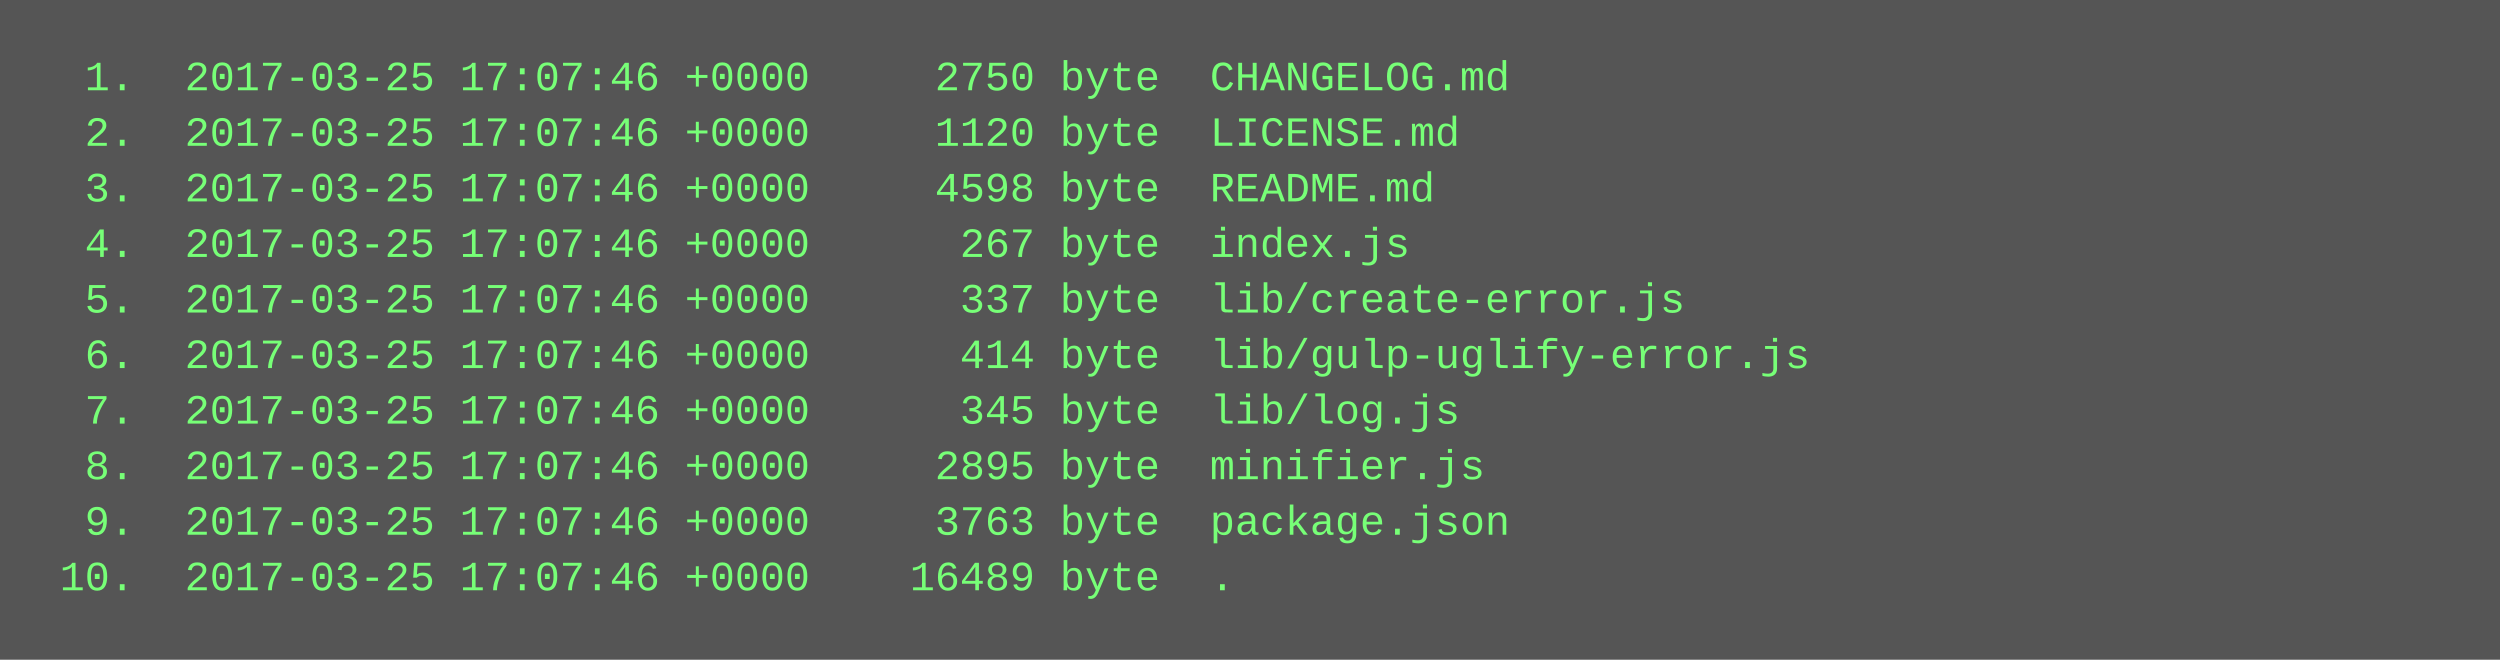
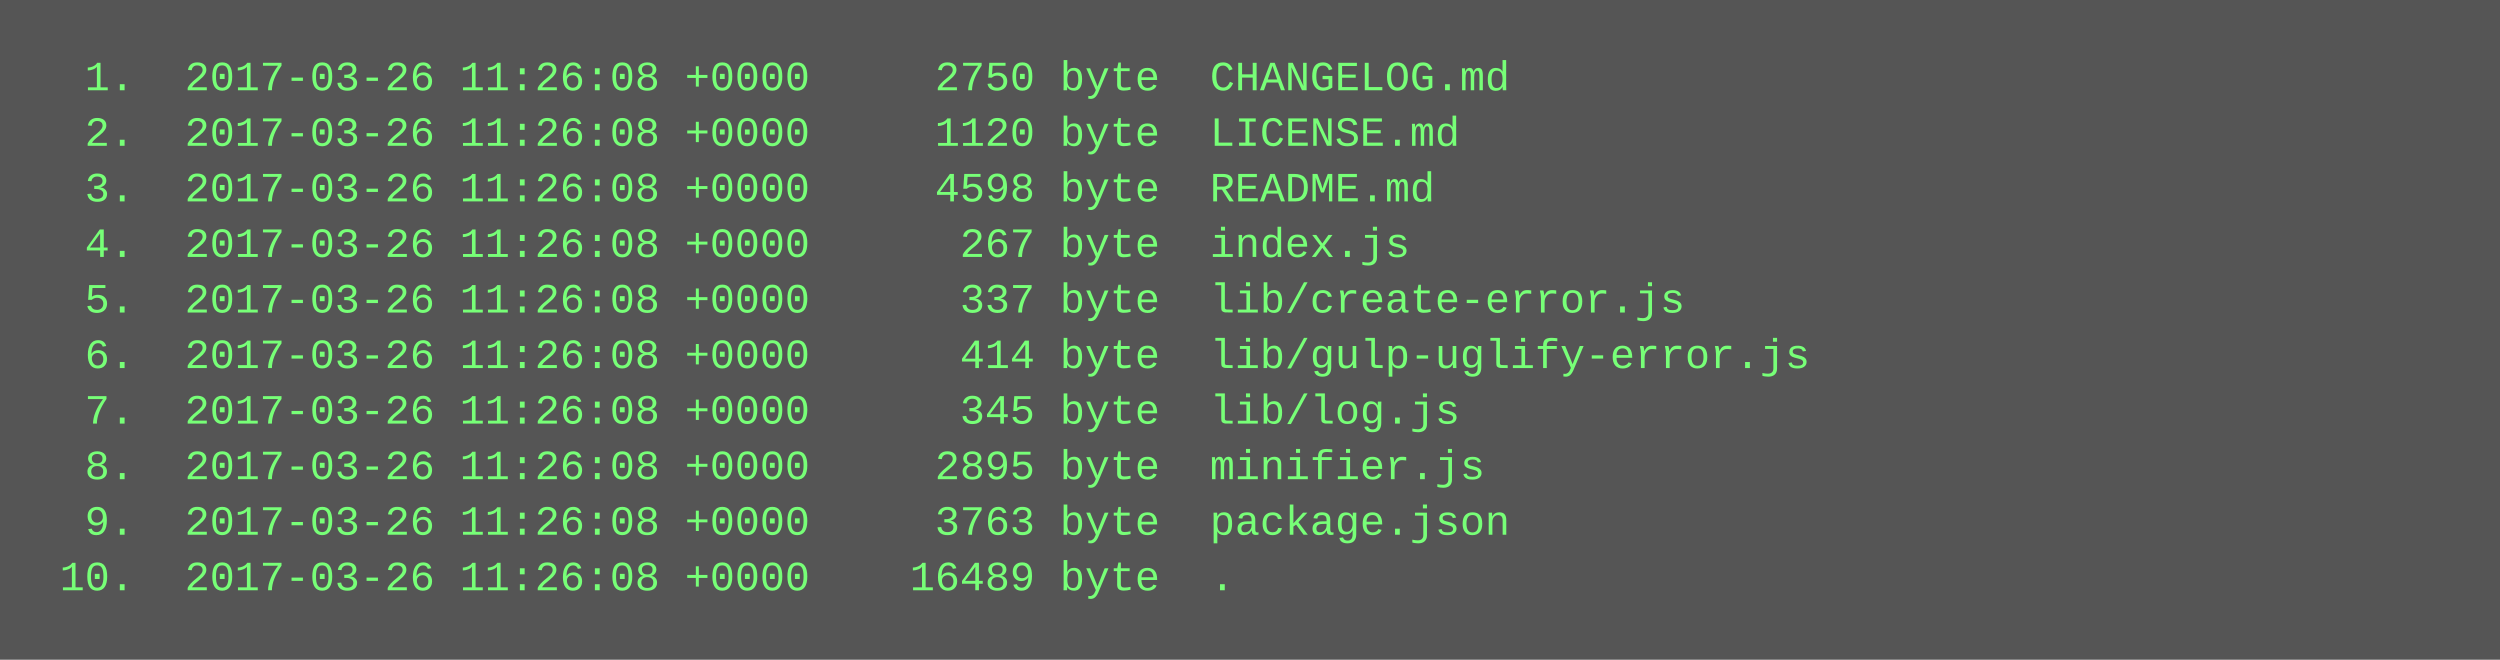
<svg xmlns="http://www.w3.org/2000/svg" height="190" width="720">
  <rect height="190" fill="#555" width="720" />
  <text fill="#7f7" font-family="Courier New" font-size="12" xml:space="preserve">
-     <tspan x="10" y="26">  1.  2017-03-25 17:07:46 +0000     2750 byte  CHANGELOG.md</tspan>
-     <tspan x="10" y="42">  2.  2017-03-25 17:07:46 +0000     1120 byte  LICENSE.md</tspan>
-     <tspan x="10" y="58">  3.  2017-03-25 17:07:46 +0000     4598 byte  README.md</tspan>
-     <tspan x="10" y="74">  4.  2017-03-25 17:07:46 +0000      267 byte  index.js</tspan>
-     <tspan x="10" y="90">  5.  2017-03-25 17:07:46 +0000      337 byte  lib/create-error.js</tspan>
-     <tspan x="10" y="106">  6.  2017-03-25 17:07:46 +0000      414 byte  lib/gulp-uglify-error.js</tspan>
-     <tspan x="10" y="122">  7.  2017-03-25 17:07:46 +0000      345 byte  lib/log.js</tspan>
-     <tspan x="10" y="138">  8.  2017-03-25 17:07:46 +0000     2895 byte  minifier.js</tspan>
-     <tspan x="10" y="154">  9.  2017-03-25 17:07:46 +0000     3763 byte  package.json</tspan>
-     <tspan x="10" y="170"> 10.  2017-03-25 17:07:46 +0000    16489 byte  .</tspan>
+     <tspan x="10" y="26">  1.  2017-03-26 11:26:08 +0000     2750 byte  CHANGELOG.md</tspan>
+     <tspan x="10" y="42">  2.  2017-03-26 11:26:08 +0000     1120 byte  LICENSE.md</tspan>
+     <tspan x="10" y="58">  3.  2017-03-26 11:26:08 +0000     4598 byte  README.md</tspan>
+     <tspan x="10" y="74">  4.  2017-03-26 11:26:08 +0000      267 byte  index.js</tspan>
+     <tspan x="10" y="90">  5.  2017-03-26 11:26:08 +0000      337 byte  lib/create-error.js</tspan>
+     <tspan x="10" y="106">  6.  2017-03-26 11:26:08 +0000      414 byte  lib/gulp-uglify-error.js</tspan>
+     <tspan x="10" y="122">  7.  2017-03-26 11:26:08 +0000      345 byte  lib/log.js</tspan>
+     <tspan x="10" y="138">  8.  2017-03-26 11:26:08 +0000     2895 byte  minifier.js</tspan>
+     <tspan x="10" y="154">  9.  2017-03-26 11:26:08 +0000     3763 byte  package.json</tspan>
+     <tspan x="10" y="170"> 10.  2017-03-26 11:26:08 +0000    16489 byte  .</tspan>
  </text>
</svg>
